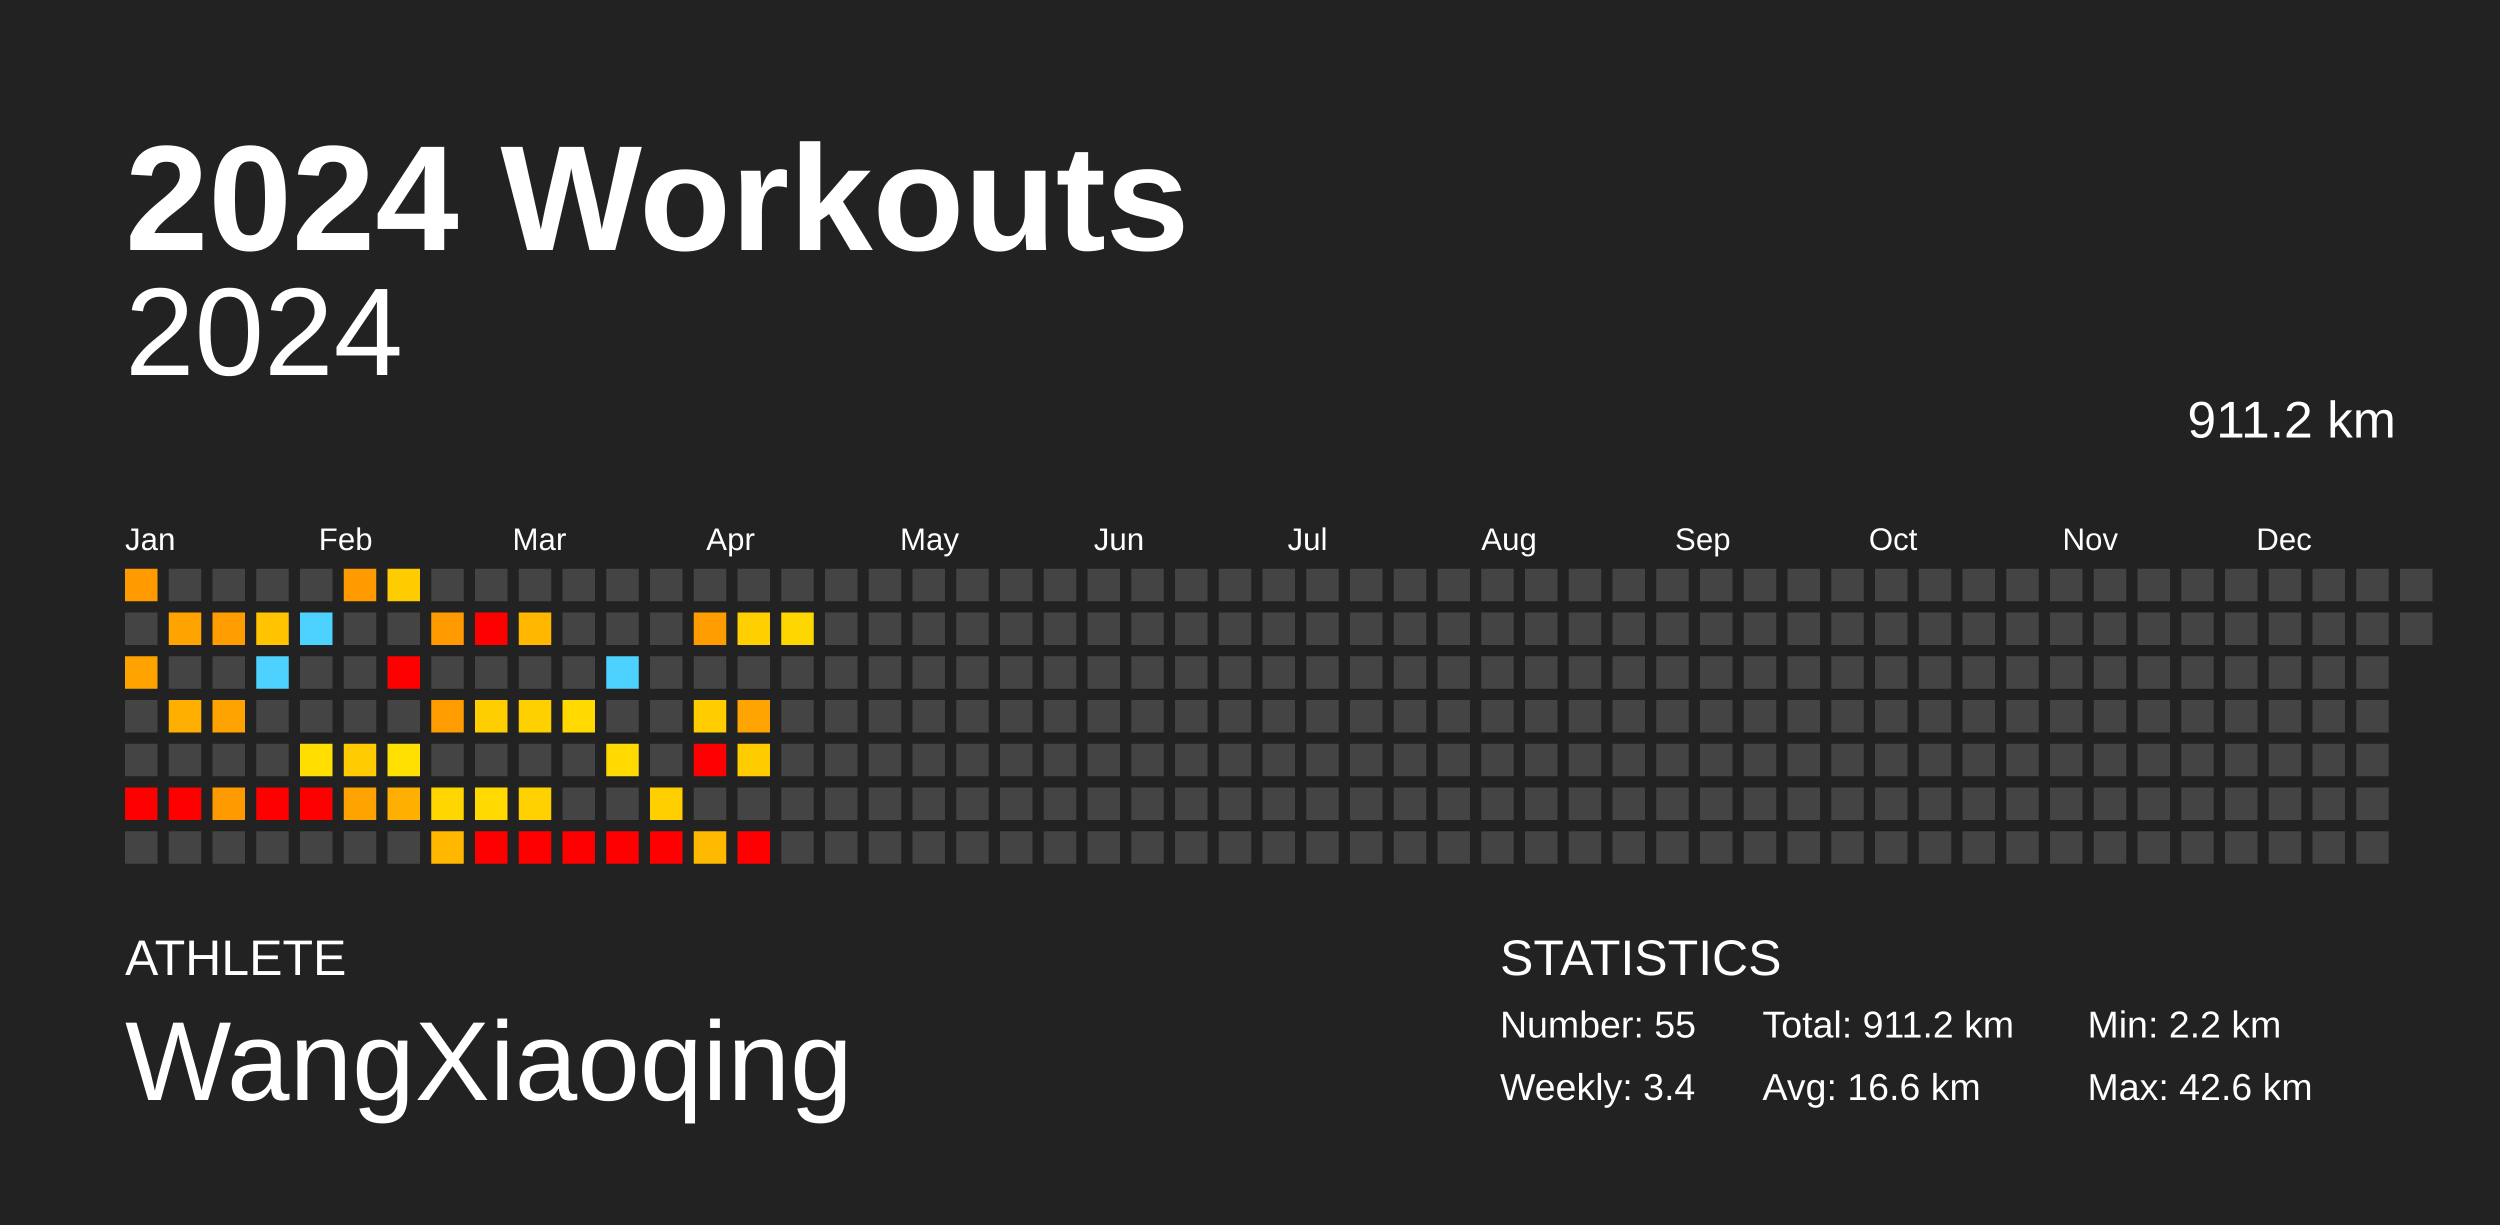
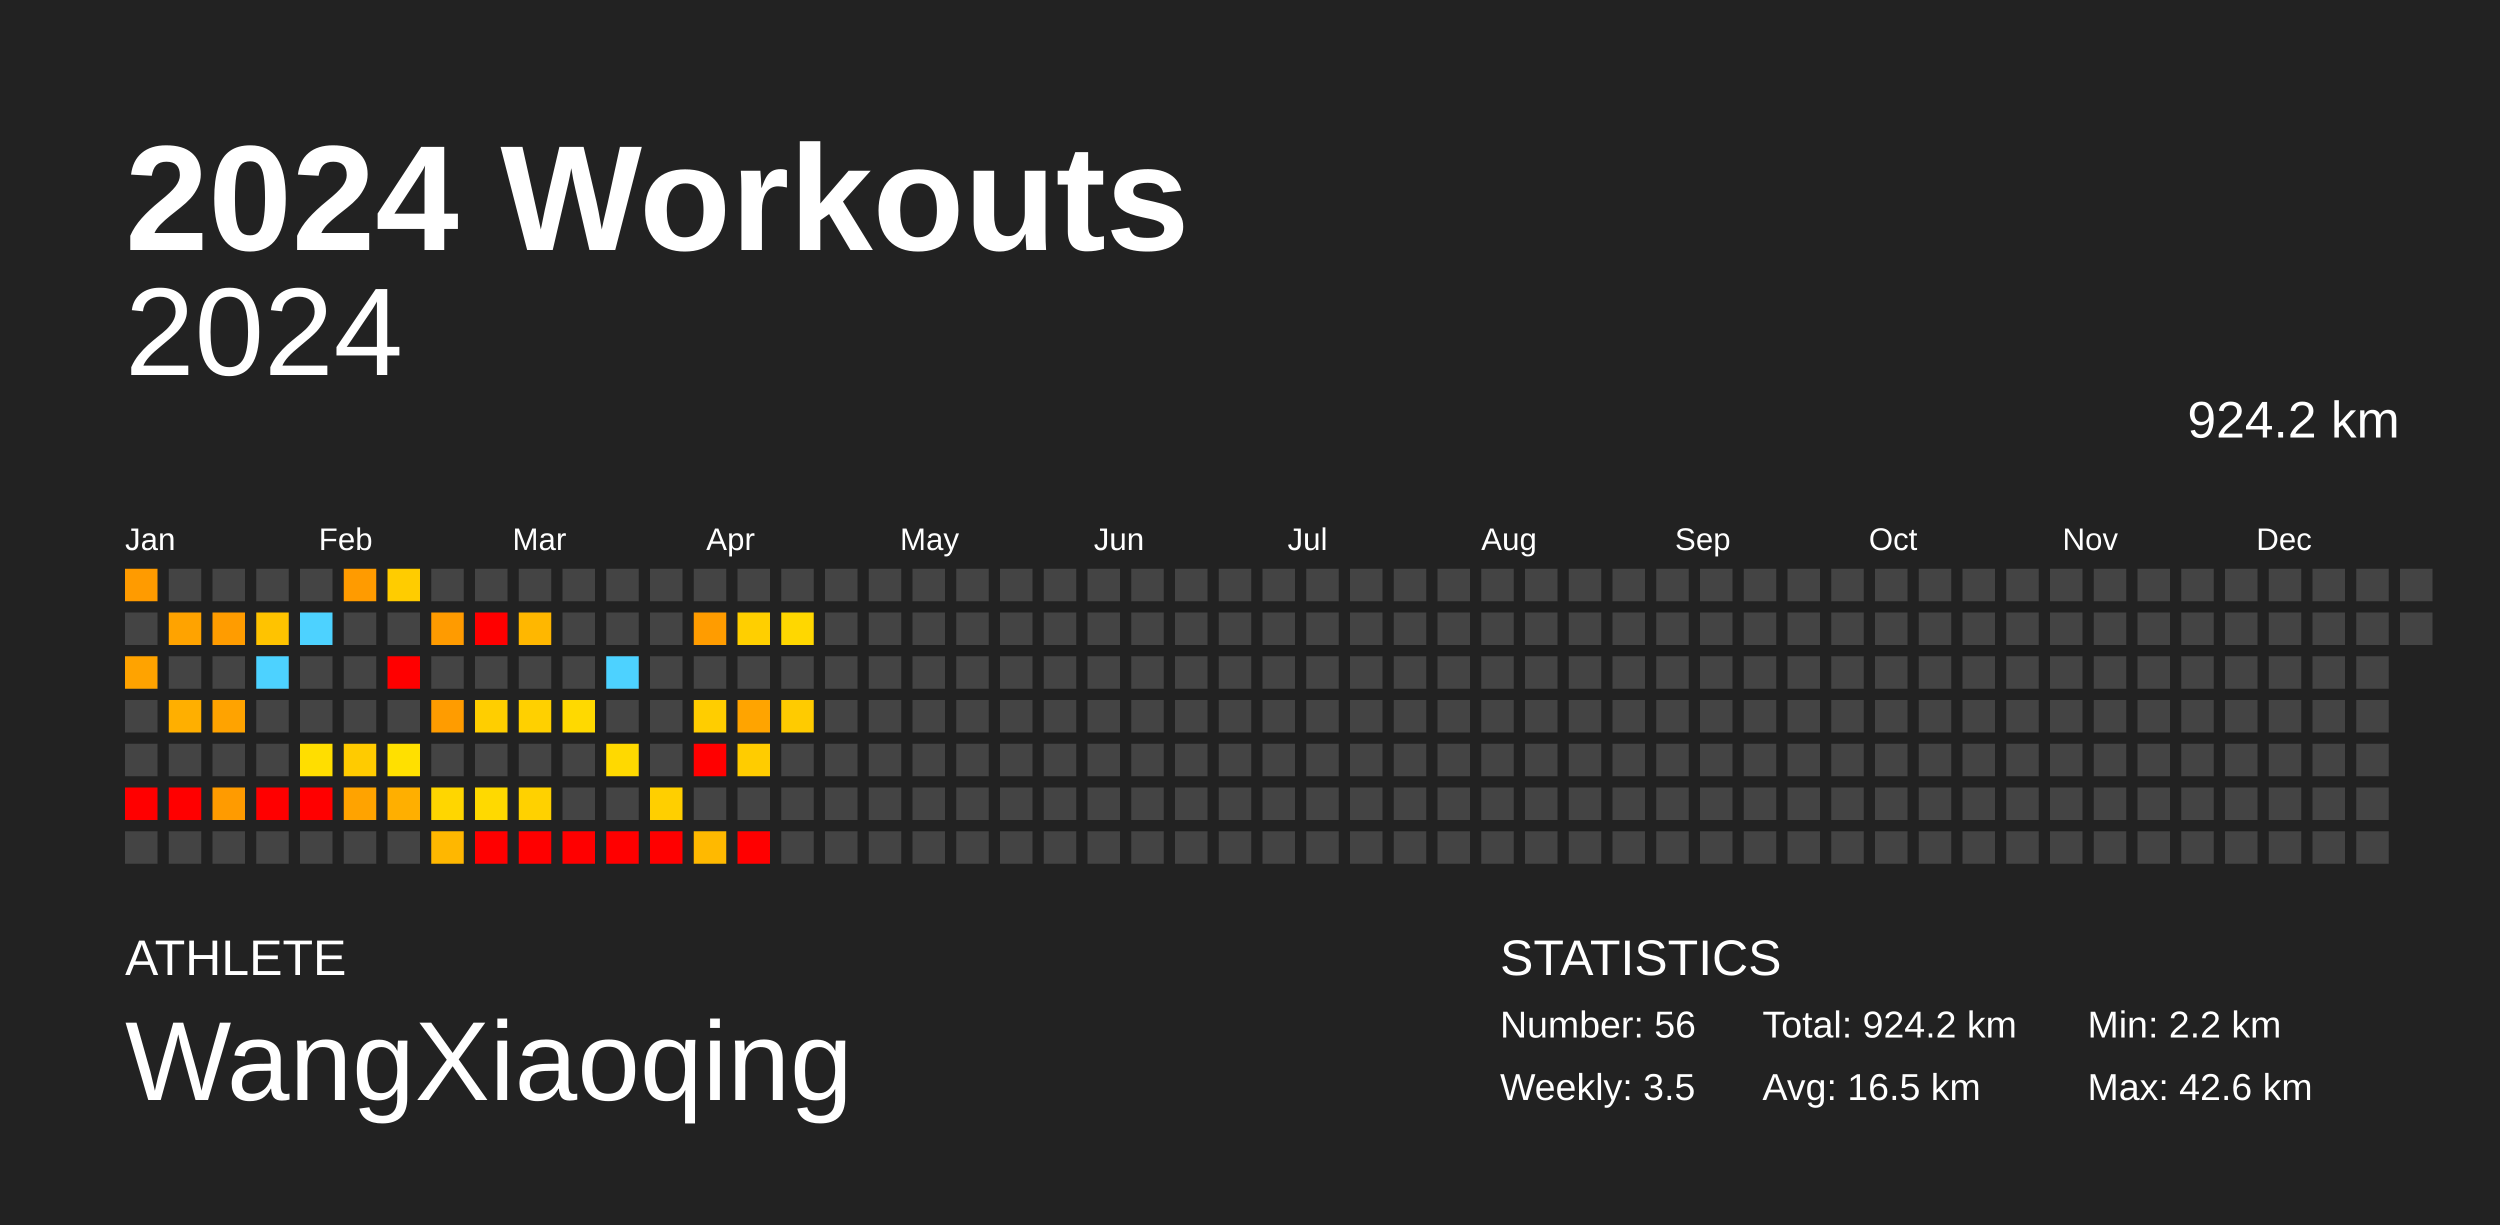
<svg xmlns="http://www.w3.org/2000/svg" baseProfile="full" height="98mm" version="1.1" viewBox="0,0,200,98" width="200mm">
  <defs />
  <rect fill="#222222" height="98" width="200" x="0" y="0" />
  <text fill="#FFFFFF" style="font-size:12px; font-family:Arial; font-weight:bold;" x="10" y="20">2024 Workouts</text>
  <text fill="#FFFFFF" style="font-size:4px; font-family:Arial" x="10" y="78">ATHLETE</text>
  <text fill="#FFFFFF" style="font-size:9px; font-family:Arial" x="10" y="88">WangXiaoqing</text>
  <text fill="#FFFFFF" style="font-size:4px; font-family:Arial" x="120" y="78">STATISTICS</text>
-   <text fill="#FFFFFF" style="font-size:3px; font-family:Arial" x="120" y="83">Number: 55</text>
-   <text fill="#FFFFFF" style="font-size:3px; font-family:Arial" x="120" y="88">Weekly: 3.4</text>
-   <text fill="#FFFFFF" style="font-size:3px; font-family:Arial" x="141" y="83">Total: 911.2 km</text>
-   <text fill="#FFFFFF" style="font-size:3px; font-family:Arial" x="141" y="88">Avg: 16.6 km</text>
+   <text fill="#FFFFFF" style="font-size:3px; font-family:Arial" x="120" y="83">Number: 56</text>
+   <text fill="#FFFFFF" style="font-size:3px; font-family:Arial" x="120" y="88">Weekly: 3.5</text>
+   <text fill="#FFFFFF" style="font-size:3px; font-family:Arial" x="141" y="83">Total: 924.2 km</text>
+   <text fill="#FFFFFF" style="font-size:3px; font-family:Arial" x="141" y="88">Avg: 16.5 km</text>
  <text fill="#FFFFFF" style="font-size:3px; font-family:Arial" x="167" y="83">Min: 2.2 km</text>
  <text fill="#FFFFFF" style="font-size:3px; font-family:Arial" x="167" y="88">Max: 42.6 km</text>
  <text alignment-baseline="hanging" fill="#FFFFFF" style="font-size:10.0px; font-family:Arial;" x="10" y="30">2024</text>
-   <text alignment-baseline="hanging" fill="#FFFFFF" style="font-size:4.125px; font-family:Arial;" x="175" y="35">911.2 km</text>
+   <text alignment-baseline="hanging" fill="#FFFFFF" style="font-size:4.125px; font-family:Arial;" x="175" y="35">924.2 km</text>
  <text fill="#FFFFFF" style="font-size:2.5px; font-family:Arial" x="10.0" y="44">Jan</text>
  <text fill="#FFFFFF" style="font-size:2.5px; font-family:Arial" x="25.5" y="44">Feb</text>
  <text fill="#FFFFFF" style="font-size:2.5px; font-family:Arial" x="41.0" y="44">Mar</text>
  <text fill="#FFFFFF" style="font-size:2.5px; font-family:Arial" x="56.5" y="44">Apr</text>
  <text fill="#FFFFFF" style="font-size:2.5px; font-family:Arial" x="72.0" y="44">May</text>
  <text fill="#FFFFFF" style="font-size:2.5px; font-family:Arial" x="87.5" y="44">Jun</text>
  <text fill="#FFFFFF" style="font-size:2.5px; font-family:Arial" x="103.0" y="44">Jul</text>
  <text fill="#FFFFFF" style="font-size:2.5px; font-family:Arial" x="118.5" y="44">Aug</text>
  <text fill="#FFFFFF" style="font-size:2.5px; font-family:Arial" x="134.0" y="44">Sep</text>
  <text fill="#FFFFFF" style="font-size:2.5px; font-family:Arial" x="149.5" y="44">Oct</text>
  <text fill="#FFFFFF" style="font-size:2.5px; font-family:Arial" x="165.0" y="44">Nov</text>
  <text fill="#FFFFFF" style="font-size:2.5px; font-family:Arial" x="180.5" y="44">Dec</text>
  <rect fill="#ff9b00" height="2.6" width="2.6" x="10.0" y="45.5" />
  <rect fill="#444444" height="2.6" width="2.6" x="10.0" y="49.0" />
  <rect fill="#ffa300" height="2.6" width="2.6" x="10.0" y="52.5" />
  <rect fill="#444444" height="2.6" width="2.6" x="10.0" y="56.0" />
  <rect fill="#444444" height="2.6" width="2.6" x="10.0" y="59.5" />
  <rect fill="red" height="2.6" width="2.6" x="10.0" y="63.0" />
  <rect fill="#444444" height="2.6" width="2.6" x="10.0" y="66.5" />
  <rect fill="#444444" height="2.6" width="2.6" x="13.5" y="45.5" />
  <rect fill="#ffa300" height="2.6" width="2.6" x="13.5" y="49.0" />
  <rect fill="#444444" height="2.6" width="2.6" x="13.5" y="52.5" />
  <rect fill="#ffaf00" height="2.6" width="2.6" x="13.5" y="56.0" />
  <rect fill="#444444" height="2.6" width="2.6" x="13.5" y="59.5" />
  <rect fill="red" height="2.6" width="2.6" x="13.5" y="63.0" />
  <rect fill="#444444" height="2.6" width="2.6" x="13.5" y="66.5" />
  <rect fill="#444444" height="2.6" width="2.6" x="17.0" y="45.5" />
  <rect fill="#ff9c00" height="2.6" width="2.6" x="17.0" y="49.0" />
  <rect fill="#444444" height="2.6" width="2.6" x="17.0" y="52.5" />
  <rect fill="#ffa300" height="2.6" width="2.6" x="17.0" y="56.0" />
  <rect fill="#444444" height="2.6" width="2.6" x="17.0" y="59.5" />
  <rect fill="#ff9b00" height="2.6" width="2.6" x="17.0" y="63.0" />
  <rect fill="#444444" height="2.6" width="2.6" x="17.0" y="66.5" />
  <rect fill="#444444" height="2.6" width="2.6" x="20.5" y="45.5" />
  <rect fill="#ffc300" height="2.6" width="2.6" x="20.5" y="49.0" />
  <rect fill="#4dd2ff" height="2.6" width="2.6" x="20.5" y="52.5" />
  <rect fill="#444444" height="2.6" width="2.6" x="20.5" y="56.0" />
  <rect fill="#444444" height="2.6" width="2.6" x="20.5" y="59.5" />
  <rect fill="red" height="2.6" width="2.6" x="20.5" y="63.0" />
  <rect fill="#444444" height="2.6" width="2.6" x="20.5" y="66.5" />
  <rect fill="#444444" height="2.6" width="2.6" x="24.0" y="45.5" />
  <rect fill="#4dd2ff" height="2.6" width="2.6" x="24.0" y="49.0" />
  <rect fill="#444444" height="2.6" width="2.6" x="24.0" y="52.5" />
  <rect fill="#444444" height="2.6" width="2.6" x="24.0" y="56.0" />
  <rect fill="#ffde00" height="2.6" width="2.6" x="24.0" y="59.5" />
  <rect fill="red" height="2.6" width="2.6" x="24.0" y="63.0" />
  <rect fill="#444444" height="2.6" width="2.6" x="24.0" y="66.5" />
  <rect fill="#ff9b00" height="2.6" width="2.6" x="27.5" y="45.5" />
  <rect fill="#444444" height="2.6" width="2.6" x="27.5" y="49.0" />
  <rect fill="#444444" height="2.6" width="2.6" x="27.5" y="52.5" />
  <rect fill="#444444" height="2.6" width="2.6" x="27.5" y="56.0" />
  <rect fill="#ffcb00" height="2.6" width="2.6" x="27.5" y="59.5" />
  <rect fill="#ffa300" height="2.6" width="2.6" x="27.5" y="63.0" />
  <rect fill="#444444" height="2.6" width="2.6" x="27.5" y="66.5" />
  <rect fill="#ffcc00" height="2.6" width="2.6" x="31.0" y="45.5" />
  <rect fill="#444444" height="2.6" width="2.6" x="31.0" y="49.0" />
  <rect fill="red" height="2.6" width="2.6" x="31.0" y="52.5" />
  <rect fill="#444444" height="2.6" width="2.6" x="31.0" y="56.0" />
  <rect fill="#ffe000" height="2.6" width="2.6" x="31.0" y="59.5" />
  <rect fill="#ffaf00" height="2.6" width="2.6" x="31.0" y="63.0" />
  <rect fill="#444444" height="2.6" width="2.6" x="31.0" y="66.5" />
  <rect fill="#444444" height="2.6" width="2.6" x="34.5" y="45.5" />
  <rect fill="#ff9b00" height="2.6" width="2.6" x="34.5" y="49.0" />
  <rect fill="#444444" height="2.6" width="2.6" x="34.5" y="52.5" />
  <rect fill="#ff9c00" height="2.6" width="2.6" x="34.5" y="56.0" />
  <rect fill="#444444" height="2.6" width="2.6" x="34.5" y="59.5" />
  <rect fill="#ffd600" height="2.6" width="2.6" x="34.5" y="63.0" />
  <rect fill="#ffb700" height="2.6" width="2.6" x="34.5" y="66.5" />
  <rect fill="#444444" height="2.6" width="2.6" x="38.0" y="45.5" />
  <rect fill="red" height="2.6" width="2.6" x="38.0" y="49.0" />
  <rect fill="#444444" height="2.6" width="2.6" x="38.0" y="52.5" />
  <rect fill="#ffce00" height="2.6" width="2.6" x="38.0" y="56.0" />
  <rect fill="#444444" height="2.6" width="2.6" x="38.0" y="59.5" />
  <rect fill="#ffd900" height="2.6" width="2.6" x="38.0" y="63.0" />
  <rect fill="red" height="2.6" width="2.6" x="38.0" y="66.5" />
  <rect fill="#444444" height="2.6" width="2.6" x="41.5" y="45.5" />
  <rect fill="#ffb700" height="2.6" width="2.6" x="41.5" y="49.0" />
  <rect fill="#444444" height="2.6" width="2.6" x="41.5" y="52.5" />
  <rect fill="#ffd000" height="2.6" width="2.6" x="41.5" y="56.0" />
  <rect fill="#444444" height="2.6" width="2.6" x="41.5" y="59.5" />
  <rect fill="#ffd100" height="2.6" width="2.6" x="41.5" y="63.0" />
  <rect fill="red" height="2.6" width="2.6" x="41.5" y="66.5" />
  <rect fill="#444444" height="2.6" width="2.6" x="45.0" y="45.5" />
  <rect fill="#444444" height="2.6" width="2.6" x="45.0" y="49.0" />
  <rect fill="#444444" height="2.6" width="2.6" x="45.0" y="52.5" />
  <rect fill="#ffd900" height="2.6" width="2.6" x="45.0" y="56.0" />
  <rect fill="#444444" height="2.6" width="2.6" x="45.0" y="59.5" />
  <rect fill="#444444" height="2.6" width="2.6" x="45.0" y="63.0" />
  <rect fill="red" height="2.6" width="2.6" x="45.0" y="66.5" />
  <rect fill="#444444" height="2.6" width="2.6" x="48.5" y="45.5" />
  <rect fill="#444444" height="2.6" width="2.6" x="48.5" y="49.0" />
  <rect fill="#4dd2ff" height="2.6" width="2.6" x="48.5" y="52.5" />
  <rect fill="#444444" height="2.6" width="2.6" x="48.5" y="56.0" />
  <rect fill="#ffd900" height="2.6" width="2.6" x="48.5" y="59.5" />
  <rect fill="#444444" height="2.6" width="2.6" x="48.5" y="63.0" />
  <rect fill="red" height="2.6" width="2.6" x="48.5" y="66.5" />
  <rect fill="#444444" height="2.6" width="2.6" x="52.0" y="45.5" />
  <rect fill="#444444" height="2.6" width="2.6" x="52.0" y="49.0" />
  <rect fill="#444444" height="2.6" width="2.6" x="52.0" y="52.5" />
  <rect fill="#444444" height="2.6" width="2.6" x="52.0" y="56.0" />
  <rect fill="#444444" height="2.6" width="2.6" x="52.0" y="59.5" />
  <rect fill="#ffcf00" height="2.6" width="2.6" x="52.0" y="63.0" />
  <rect fill="red" height="2.6" width="2.6" x="52.0" y="66.5" />
  <rect fill="#444444" height="2.6" width="2.6" x="55.5" y="45.5" />
  <rect fill="#ff9c00" height="2.6" width="2.6" x="55.5" y="49.0" />
  <rect fill="#444444" height="2.6" width="2.6" x="55.5" y="52.5" />
  <rect fill="#ffcd00" height="2.6" width="2.6" x="55.5" y="56.0" />
  <rect fill="red" height="2.6" width="2.6" x="55.5" y="59.5" />
  <rect fill="#444444" height="2.6" width="2.6" x="55.5" y="63.0" />
  <rect fill="#ffb900" height="2.6" width="2.6" x="55.5" y="66.5" />
  <rect fill="#444444" height="2.6" width="2.6" x="59.0" y="45.5" />
  <rect fill="#ffcf00" height="2.6" width="2.6" x="59.0" y="49.0" />
  <rect fill="#444444" height="2.6" width="2.6" x="59.0" y="52.5" />
  <rect fill="#ffa400" height="2.6" width="2.6" x="59.0" y="56.0" />
  <rect fill="#ffcc00" height="2.6" width="2.6" x="59.0" y="59.5" />
  <rect fill="#444444" height="2.6" width="2.6" x="59.0" y="63.0" />
  <rect fill="red" height="2.6" width="2.6" x="59.0" y="66.5" />
  <rect fill="#444444" height="2.6" width="2.6" x="62.5" y="45.5" />
  <rect fill="#ffd700" height="2.6" width="2.6" x="62.5" y="49.0" />
  <rect fill="#444444" height="2.6" width="2.6" x="62.5" y="52.5" />
-   <rect fill="#444444" height="2.6" width="2.6" x="62.5" y="56.0" />
+   <rect fill="#ffcb00" height="2.6" width="2.6" x="62.5" y="56.0" />
  <rect fill="#444444" height="2.6" width="2.6" x="62.5" y="59.5" />
  <rect fill="#444444" height="2.6" width="2.6" x="62.5" y="63.0" />
  <rect fill="#444444" height="2.6" width="2.6" x="62.5" y="66.5" />
  <rect fill="#444444" height="2.6" width="2.6" x="66.0" y="45.5" />
  <rect fill="#444444" height="2.6" width="2.6" x="66.0" y="49.0" />
  <rect fill="#444444" height="2.6" width="2.6" x="66.0" y="52.5" />
  <rect fill="#444444" height="2.6" width="2.6" x="66.0" y="56.0" />
  <rect fill="#444444" height="2.6" width="2.6" x="66.0" y="59.5" />
  <rect fill="#444444" height="2.6" width="2.6" x="66.0" y="63.0" />
  <rect fill="#444444" height="2.6" width="2.6" x="66.0" y="66.5" />
  <rect fill="#444444" height="2.6" width="2.6" x="69.5" y="45.5" />
  <rect fill="#444444" height="2.6" width="2.6" x="69.5" y="49.0" />
  <rect fill="#444444" height="2.6" width="2.6" x="69.5" y="52.5" />
  <rect fill="#444444" height="2.6" width="2.6" x="69.5" y="56.0" />
  <rect fill="#444444" height="2.6" width="2.6" x="69.5" y="59.5" />
  <rect fill="#444444" height="2.6" width="2.6" x="69.5" y="63.0" />
  <rect fill="#444444" height="2.6" width="2.6" x="69.5" y="66.5" />
  <rect fill="#444444" height="2.6" width="2.6" x="73.0" y="45.5" />
  <rect fill="#444444" height="2.6" width="2.6" x="73.0" y="49.0" />
  <rect fill="#444444" height="2.6" width="2.6" x="73.0" y="52.5" />
  <rect fill="#444444" height="2.6" width="2.6" x="73.0" y="56.0" />
  <rect fill="#444444" height="2.6" width="2.6" x="73.0" y="59.5" />
  <rect fill="#444444" height="2.6" width="2.6" x="73.0" y="63.0" />
  <rect fill="#444444" height="2.6" width="2.6" x="73.0" y="66.5" />
  <rect fill="#444444" height="2.6" width="2.6" x="76.5" y="45.5" />
  <rect fill="#444444" height="2.6" width="2.6" x="76.5" y="49.0" />
  <rect fill="#444444" height="2.6" width="2.6" x="76.5" y="52.5" />
  <rect fill="#444444" height="2.6" width="2.6" x="76.5" y="56.0" />
  <rect fill="#444444" height="2.6" width="2.6" x="76.5" y="59.5" />
  <rect fill="#444444" height="2.6" width="2.6" x="76.5" y="63.0" />
  <rect fill="#444444" height="2.6" width="2.6" x="76.5" y="66.5" />
  <rect fill="#444444" height="2.6" width="2.6" x="80.0" y="45.5" />
  <rect fill="#444444" height="2.6" width="2.6" x="80.0" y="49.0" />
  <rect fill="#444444" height="2.6" width="2.6" x="80.0" y="52.5" />
  <rect fill="#444444" height="2.6" width="2.6" x="80.0" y="56.0" />
  <rect fill="#444444" height="2.6" width="2.6" x="80.0" y="59.5" />
  <rect fill="#444444" height="2.6" width="2.6" x="80.0" y="63.0" />
  <rect fill="#444444" height="2.6" width="2.6" x="80.0" y="66.5" />
  <rect fill="#444444" height="2.6" width="2.6" x="83.5" y="45.5" />
  <rect fill="#444444" height="2.6" width="2.6" x="83.5" y="49.0" />
  <rect fill="#444444" height="2.6" width="2.6" x="83.5" y="52.5" />
  <rect fill="#444444" height="2.6" width="2.6" x="83.5" y="56.0" />
  <rect fill="#444444" height="2.6" width="2.6" x="83.5" y="59.5" />
  <rect fill="#444444" height="2.6" width="2.6" x="83.5" y="63.0" />
  <rect fill="#444444" height="2.6" width="2.6" x="83.5" y="66.5" />
  <rect fill="#444444" height="2.6" width="2.6" x="87.0" y="45.5" />
  <rect fill="#444444" height="2.6" width="2.6" x="87.0" y="49.0" />
  <rect fill="#444444" height="2.6" width="2.6" x="87.0" y="52.5" />
  <rect fill="#444444" height="2.6" width="2.6" x="87.0" y="56.0" />
  <rect fill="#444444" height="2.6" width="2.6" x="87.0" y="59.5" />
  <rect fill="#444444" height="2.6" width="2.6" x="87.0" y="63.0" />
  <rect fill="#444444" height="2.6" width="2.6" x="87.0" y="66.5" />
  <rect fill="#444444" height="2.6" width="2.6" x="90.5" y="45.5" />
  <rect fill="#444444" height="2.6" width="2.6" x="90.5" y="49.0" />
  <rect fill="#444444" height="2.6" width="2.6" x="90.5" y="52.5" />
  <rect fill="#444444" height="2.6" width="2.6" x="90.5" y="56.0" />
  <rect fill="#444444" height="2.6" width="2.6" x="90.5" y="59.5" />
  <rect fill="#444444" height="2.6" width="2.6" x="90.5" y="63.0" />
  <rect fill="#444444" height="2.6" width="2.6" x="90.5" y="66.5" />
  <rect fill="#444444" height="2.6" width="2.6" x="94.0" y="45.5" />
  <rect fill="#444444" height="2.6" width="2.6" x="94.0" y="49.0" />
  <rect fill="#444444" height="2.6" width="2.6" x="94.0" y="52.5" />
  <rect fill="#444444" height="2.6" width="2.6" x="94.0" y="56.0" />
  <rect fill="#444444" height="2.6" width="2.6" x="94.0" y="59.5" />
  <rect fill="#444444" height="2.6" width="2.6" x="94.0" y="63.0" />
  <rect fill="#444444" height="2.6" width="2.6" x="94.0" y="66.5" />
  <rect fill="#444444" height="2.6" width="2.6" x="97.5" y="45.5" />
  <rect fill="#444444" height="2.6" width="2.6" x="97.5" y="49.0" />
  <rect fill="#444444" height="2.6" width="2.6" x="97.5" y="52.5" />
  <rect fill="#444444" height="2.6" width="2.6" x="97.5" y="56.0" />
  <rect fill="#444444" height="2.6" width="2.6" x="97.5" y="59.5" />
  <rect fill="#444444" height="2.6" width="2.6" x="97.5" y="63.0" />
  <rect fill="#444444" height="2.6" width="2.6" x="97.5" y="66.5" />
  <rect fill="#444444" height="2.6" width="2.6" x="101.0" y="45.5" />
  <rect fill="#444444" height="2.6" width="2.6" x="101.0" y="49.0" />
  <rect fill="#444444" height="2.6" width="2.6" x="101.0" y="52.5" />
  <rect fill="#444444" height="2.6" width="2.6" x="101.0" y="56.0" />
  <rect fill="#444444" height="2.6" width="2.6" x="101.0" y="59.5" />
  <rect fill="#444444" height="2.6" width="2.6" x="101.0" y="63.0" />
  <rect fill="#444444" height="2.6" width="2.6" x="101.0" y="66.5" />
  <rect fill="#444444" height="2.6" width="2.6" x="104.5" y="45.5" />
  <rect fill="#444444" height="2.6" width="2.6" x="104.5" y="49.0" />
  <rect fill="#444444" height="2.6" width="2.6" x="104.5" y="52.5" />
  <rect fill="#444444" height="2.6" width="2.6" x="104.5" y="56.0" />
  <rect fill="#444444" height="2.6" width="2.6" x="104.5" y="59.5" />
  <rect fill="#444444" height="2.6" width="2.6" x="104.5" y="63.0" />
  <rect fill="#444444" height="2.6" width="2.6" x="104.5" y="66.5" />
  <rect fill="#444444" height="2.6" width="2.6" x="108.0" y="45.5" />
  <rect fill="#444444" height="2.6" width="2.6" x="108.0" y="49.0" />
  <rect fill="#444444" height="2.6" width="2.6" x="108.0" y="52.5" />
  <rect fill="#444444" height="2.6" width="2.6" x="108.0" y="56.0" />
  <rect fill="#444444" height="2.6" width="2.6" x="108.0" y="59.5" />
  <rect fill="#444444" height="2.6" width="2.6" x="108.0" y="63.0" />
  <rect fill="#444444" height="2.6" width="2.6" x="108.0" y="66.5" />
  <rect fill="#444444" height="2.6" width="2.6" x="111.5" y="45.5" />
  <rect fill="#444444" height="2.6" width="2.6" x="111.5" y="49.0" />
  <rect fill="#444444" height="2.6" width="2.6" x="111.5" y="52.5" />
  <rect fill="#444444" height="2.6" width="2.6" x="111.5" y="56.0" />
  <rect fill="#444444" height="2.6" width="2.6" x="111.5" y="59.5" />
  <rect fill="#444444" height="2.6" width="2.6" x="111.5" y="63.0" />
  <rect fill="#444444" height="2.6" width="2.6" x="111.5" y="66.5" />
  <rect fill="#444444" height="2.6" width="2.6" x="115.0" y="45.5" />
  <rect fill="#444444" height="2.6" width="2.6" x="115.0" y="49.0" />
  <rect fill="#444444" height="2.6" width="2.6" x="115.0" y="52.5" />
  <rect fill="#444444" height="2.6" width="2.6" x="115.0" y="56.0" />
  <rect fill="#444444" height="2.6" width="2.6" x="115.0" y="59.5" />
  <rect fill="#444444" height="2.6" width="2.6" x="115.0" y="63.0" />
  <rect fill="#444444" height="2.6" width="2.6" x="115.0" y="66.5" />
  <rect fill="#444444" height="2.6" width="2.6" x="118.5" y="45.5" />
  <rect fill="#444444" height="2.6" width="2.6" x="118.5" y="49.0" />
  <rect fill="#444444" height="2.6" width="2.6" x="118.5" y="52.5" />
  <rect fill="#444444" height="2.6" width="2.6" x="118.5" y="56.0" />
  <rect fill="#444444" height="2.6" width="2.6" x="118.5" y="59.5" />
  <rect fill="#444444" height="2.6" width="2.6" x="118.5" y="63.0" />
  <rect fill="#444444" height="2.6" width="2.6" x="118.5" y="66.5" />
  <rect fill="#444444" height="2.6" width="2.6" x="122.0" y="45.5" />
  <rect fill="#444444" height="2.6" width="2.6" x="122.0" y="49.0" />
  <rect fill="#444444" height="2.6" width="2.6" x="122.0" y="52.5" />
  <rect fill="#444444" height="2.6" width="2.6" x="122.0" y="56.0" />
  <rect fill="#444444" height="2.6" width="2.6" x="122.0" y="59.5" />
  <rect fill="#444444" height="2.6" width="2.6" x="122.0" y="63.0" />
  <rect fill="#444444" height="2.6" width="2.6" x="122.0" y="66.5" />
  <rect fill="#444444" height="2.6" width="2.6" x="125.5" y="45.5" />
  <rect fill="#444444" height="2.6" width="2.6" x="125.5" y="49.0" />
  <rect fill="#444444" height="2.6" width="2.6" x="125.5" y="52.5" />
  <rect fill="#444444" height="2.6" width="2.6" x="125.5" y="56.0" />
  <rect fill="#444444" height="2.6" width="2.6" x="125.5" y="59.5" />
  <rect fill="#444444" height="2.6" width="2.6" x="125.5" y="63.0" />
  <rect fill="#444444" height="2.6" width="2.6" x="125.5" y="66.5" />
  <rect fill="#444444" height="2.6" width="2.6" x="129.0" y="45.5" />
  <rect fill="#444444" height="2.6" width="2.6" x="129.0" y="49.0" />
  <rect fill="#444444" height="2.6" width="2.6" x="129.0" y="52.5" />
  <rect fill="#444444" height="2.6" width="2.6" x="129.0" y="56.0" />
  <rect fill="#444444" height="2.6" width="2.6" x="129.0" y="59.5" />
  <rect fill="#444444" height="2.6" width="2.6" x="129.0" y="63.0" />
  <rect fill="#444444" height="2.6" width="2.6" x="129.0" y="66.5" />
  <rect fill="#444444" height="2.6" width="2.6" x="132.5" y="45.5" />
  <rect fill="#444444" height="2.6" width="2.6" x="132.5" y="49.0" />
  <rect fill="#444444" height="2.6" width="2.6" x="132.5" y="52.5" />
  <rect fill="#444444" height="2.6" width="2.6" x="132.5" y="56.0" />
  <rect fill="#444444" height="2.6" width="2.6" x="132.5" y="59.5" />
  <rect fill="#444444" height="2.6" width="2.6" x="132.5" y="63.0" />
  <rect fill="#444444" height="2.6" width="2.6" x="132.5" y="66.5" />
  <rect fill="#444444" height="2.6" width="2.6" x="136.0" y="45.5" />
  <rect fill="#444444" height="2.6" width="2.6" x="136.0" y="49.0" />
  <rect fill="#444444" height="2.6" width="2.6" x="136.0" y="52.5" />
  <rect fill="#444444" height="2.6" width="2.6" x="136.0" y="56.0" />
  <rect fill="#444444" height="2.6" width="2.6" x="136.0" y="59.5" />
  <rect fill="#444444" height="2.6" width="2.6" x="136.0" y="63.0" />
  <rect fill="#444444" height="2.6" width="2.6" x="136.0" y="66.5" />
  <rect fill="#444444" height="2.6" width="2.6" x="139.5" y="45.5" />
  <rect fill="#444444" height="2.6" width="2.6" x="139.5" y="49.0" />
  <rect fill="#444444" height="2.6" width="2.6" x="139.5" y="52.5" />
  <rect fill="#444444" height="2.6" width="2.6" x="139.5" y="56.0" />
  <rect fill="#444444" height="2.6" width="2.6" x="139.5" y="59.5" />
  <rect fill="#444444" height="2.6" width="2.6" x="139.5" y="63.0" />
  <rect fill="#444444" height="2.6" width="2.6" x="139.5" y="66.5" />
  <rect fill="#444444" height="2.6" width="2.6" x="143.0" y="45.5" />
  <rect fill="#444444" height="2.6" width="2.6" x="143.0" y="49.0" />
  <rect fill="#444444" height="2.6" width="2.6" x="143.0" y="52.5" />
  <rect fill="#444444" height="2.6" width="2.6" x="143.0" y="56.0" />
  <rect fill="#444444" height="2.6" width="2.6" x="143.0" y="59.5" />
  <rect fill="#444444" height="2.6" width="2.6" x="143.0" y="63.0" />
  <rect fill="#444444" height="2.6" width="2.6" x="143.0" y="66.5" />
  <rect fill="#444444" height="2.6" width="2.6" x="146.5" y="45.5" />
  <rect fill="#444444" height="2.6" width="2.6" x="146.5" y="49.0" />
  <rect fill="#444444" height="2.6" width="2.6" x="146.5" y="52.5" />
  <rect fill="#444444" height="2.6" width="2.6" x="146.5" y="56.0" />
  <rect fill="#444444" height="2.6" width="2.6" x="146.5" y="59.5" />
  <rect fill="#444444" height="2.6" width="2.6" x="146.5" y="63.0" />
  <rect fill="#444444" height="2.6" width="2.6" x="146.5" y="66.5" />
  <rect fill="#444444" height="2.6" width="2.6" x="150.0" y="45.5" />
  <rect fill="#444444" height="2.6" width="2.6" x="150.0" y="49.0" />
  <rect fill="#444444" height="2.6" width="2.6" x="150.0" y="52.5" />
  <rect fill="#444444" height="2.6" width="2.6" x="150.0" y="56.0" />
  <rect fill="#444444" height="2.6" width="2.6" x="150.0" y="59.5" />
  <rect fill="#444444" height="2.6" width="2.6" x="150.0" y="63.0" />
  <rect fill="#444444" height="2.6" width="2.6" x="150.0" y="66.5" />
  <rect fill="#444444" height="2.6" width="2.6" x="153.5" y="45.5" />
  <rect fill="#444444" height="2.6" width="2.6" x="153.5" y="49.0" />
  <rect fill="#444444" height="2.6" width="2.6" x="153.5" y="52.5" />
  <rect fill="#444444" height="2.6" width="2.6" x="153.5" y="56.0" />
  <rect fill="#444444" height="2.6" width="2.6" x="153.5" y="59.5" />
  <rect fill="#444444" height="2.6" width="2.6" x="153.5" y="63.0" />
  <rect fill="#444444" height="2.6" width="2.6" x="153.5" y="66.5" />
  <rect fill="#444444" height="2.6" width="2.6" x="157.0" y="45.5" />
  <rect fill="#444444" height="2.6" width="2.6" x="157.0" y="49.0" />
  <rect fill="#444444" height="2.6" width="2.6" x="157.0" y="52.5" />
  <rect fill="#444444" height="2.6" width="2.6" x="157.0" y="56.0" />
  <rect fill="#444444" height="2.6" width="2.6" x="157.0" y="59.5" />
  <rect fill="#444444" height="2.6" width="2.6" x="157.0" y="63.0" />
  <rect fill="#444444" height="2.6" width="2.6" x="157.0" y="66.5" />
  <rect fill="#444444" height="2.6" width="2.6" x="160.5" y="45.5" />
  <rect fill="#444444" height="2.6" width="2.6" x="160.5" y="49.0" />
  <rect fill="#444444" height="2.6" width="2.6" x="160.5" y="52.5" />
  <rect fill="#444444" height="2.6" width="2.6" x="160.5" y="56.0" />
  <rect fill="#444444" height="2.6" width="2.6" x="160.5" y="59.5" />
  <rect fill="#444444" height="2.6" width="2.6" x="160.5" y="63.0" />
  <rect fill="#444444" height="2.6" width="2.6" x="160.5" y="66.5" />
  <rect fill="#444444" height="2.6" width="2.6" x="164.0" y="45.5" />
  <rect fill="#444444" height="2.6" width="2.6" x="164.0" y="49.0" />
  <rect fill="#444444" height="2.6" width="2.6" x="164.0" y="52.5" />
  <rect fill="#444444" height="2.6" width="2.6" x="164.0" y="56.0" />
  <rect fill="#444444" height="2.6" width="2.6" x="164.0" y="59.5" />
  <rect fill="#444444" height="2.6" width="2.6" x="164.0" y="63.0" />
  <rect fill="#444444" height="2.6" width="2.6" x="164.0" y="66.5" />
  <rect fill="#444444" height="2.6" width="2.6" x="167.5" y="45.5" />
  <rect fill="#444444" height="2.6" width="2.6" x="167.5" y="49.0" />
  <rect fill="#444444" height="2.6" width="2.6" x="167.5" y="52.5" />
  <rect fill="#444444" height="2.6" width="2.6" x="167.5" y="56.0" />
  <rect fill="#444444" height="2.6" width="2.6" x="167.5" y="59.5" />
  <rect fill="#444444" height="2.6" width="2.6" x="167.5" y="63.0" />
  <rect fill="#444444" height="2.6" width="2.6" x="167.5" y="66.5" />
  <rect fill="#444444" height="2.6" width="2.6" x="171.0" y="45.5" />
  <rect fill="#444444" height="2.6" width="2.6" x="171.0" y="49.0" />
  <rect fill="#444444" height="2.6" width="2.6" x="171.0" y="52.5" />
  <rect fill="#444444" height="2.6" width="2.6" x="171.0" y="56.0" />
  <rect fill="#444444" height="2.6" width="2.6" x="171.0" y="59.5" />
  <rect fill="#444444" height="2.6" width="2.6" x="171.0" y="63.0" />
  <rect fill="#444444" height="2.6" width="2.6" x="171.0" y="66.5" />
  <rect fill="#444444" height="2.6" width="2.6" x="174.5" y="45.5" />
  <rect fill="#444444" height="2.6" width="2.6" x="174.5" y="49.0" />
  <rect fill="#444444" height="2.6" width="2.6" x="174.5" y="52.5" />
  <rect fill="#444444" height="2.6" width="2.6" x="174.5" y="56.0" />
  <rect fill="#444444" height="2.6" width="2.6" x="174.5" y="59.5" />
  <rect fill="#444444" height="2.6" width="2.6" x="174.5" y="63.0" />
  <rect fill="#444444" height="2.6" width="2.6" x="174.5" y="66.5" />
  <rect fill="#444444" height="2.6" width="2.6" x="178.0" y="45.5" />
  <rect fill="#444444" height="2.6" width="2.6" x="178.0" y="49.0" />
  <rect fill="#444444" height="2.6" width="2.6" x="178.0" y="52.5" />
  <rect fill="#444444" height="2.6" width="2.6" x="178.0" y="56.0" />
  <rect fill="#444444" height="2.6" width="2.6" x="178.0" y="59.5" />
  <rect fill="#444444" height="2.6" width="2.6" x="178.0" y="63.0" />
  <rect fill="#444444" height="2.6" width="2.6" x="178.0" y="66.5" />
  <rect fill="#444444" height="2.6" width="2.6" x="181.5" y="45.5" />
  <rect fill="#444444" height="2.6" width="2.6" x="181.5" y="49.0" />
  <rect fill="#444444" height="2.6" width="2.6" x="181.5" y="52.5" />
  <rect fill="#444444" height="2.6" width="2.6" x="181.5" y="56.0" />
  <rect fill="#444444" height="2.6" width="2.6" x="181.5" y="59.5" />
  <rect fill="#444444" height="2.6" width="2.6" x="181.5" y="63.0" />
  <rect fill="#444444" height="2.6" width="2.6" x="181.5" y="66.5" />
  <rect fill="#444444" height="2.6" width="2.6" x="185.0" y="45.5" />
  <rect fill="#444444" height="2.6" width="2.6" x="185.0" y="49.0" />
  <rect fill="#444444" height="2.6" width="2.6" x="185.0" y="52.5" />
  <rect fill="#444444" height="2.6" width="2.6" x="185.0" y="56.0" />
  <rect fill="#444444" height="2.6" width="2.6" x="185.0" y="59.5" />
  <rect fill="#444444" height="2.6" width="2.6" x="185.0" y="63.0" />
  <rect fill="#444444" height="2.6" width="2.6" x="185.0" y="66.5" />
  <rect fill="#444444" height="2.6" width="2.6" x="188.5" y="45.5" />
  <rect fill="#444444" height="2.6" width="2.6" x="188.5" y="49.0" />
  <rect fill="#444444" height="2.6" width="2.6" x="188.5" y="52.5" />
  <rect fill="#444444" height="2.6" width="2.6" x="188.5" y="56.0" />
  <rect fill="#444444" height="2.6" width="2.6" x="188.5" y="59.5" />
  <rect fill="#444444" height="2.6" width="2.6" x="188.5" y="63.0" />
  <rect fill="#444444" height="2.6" width="2.6" x="188.5" y="66.5" />
  <rect fill="#444444" height="2.6" width="2.6" x="192.0" y="45.5" />
  <rect fill="#444444" height="2.6" width="2.6" x="192.0" y="49.0" />
</svg>
